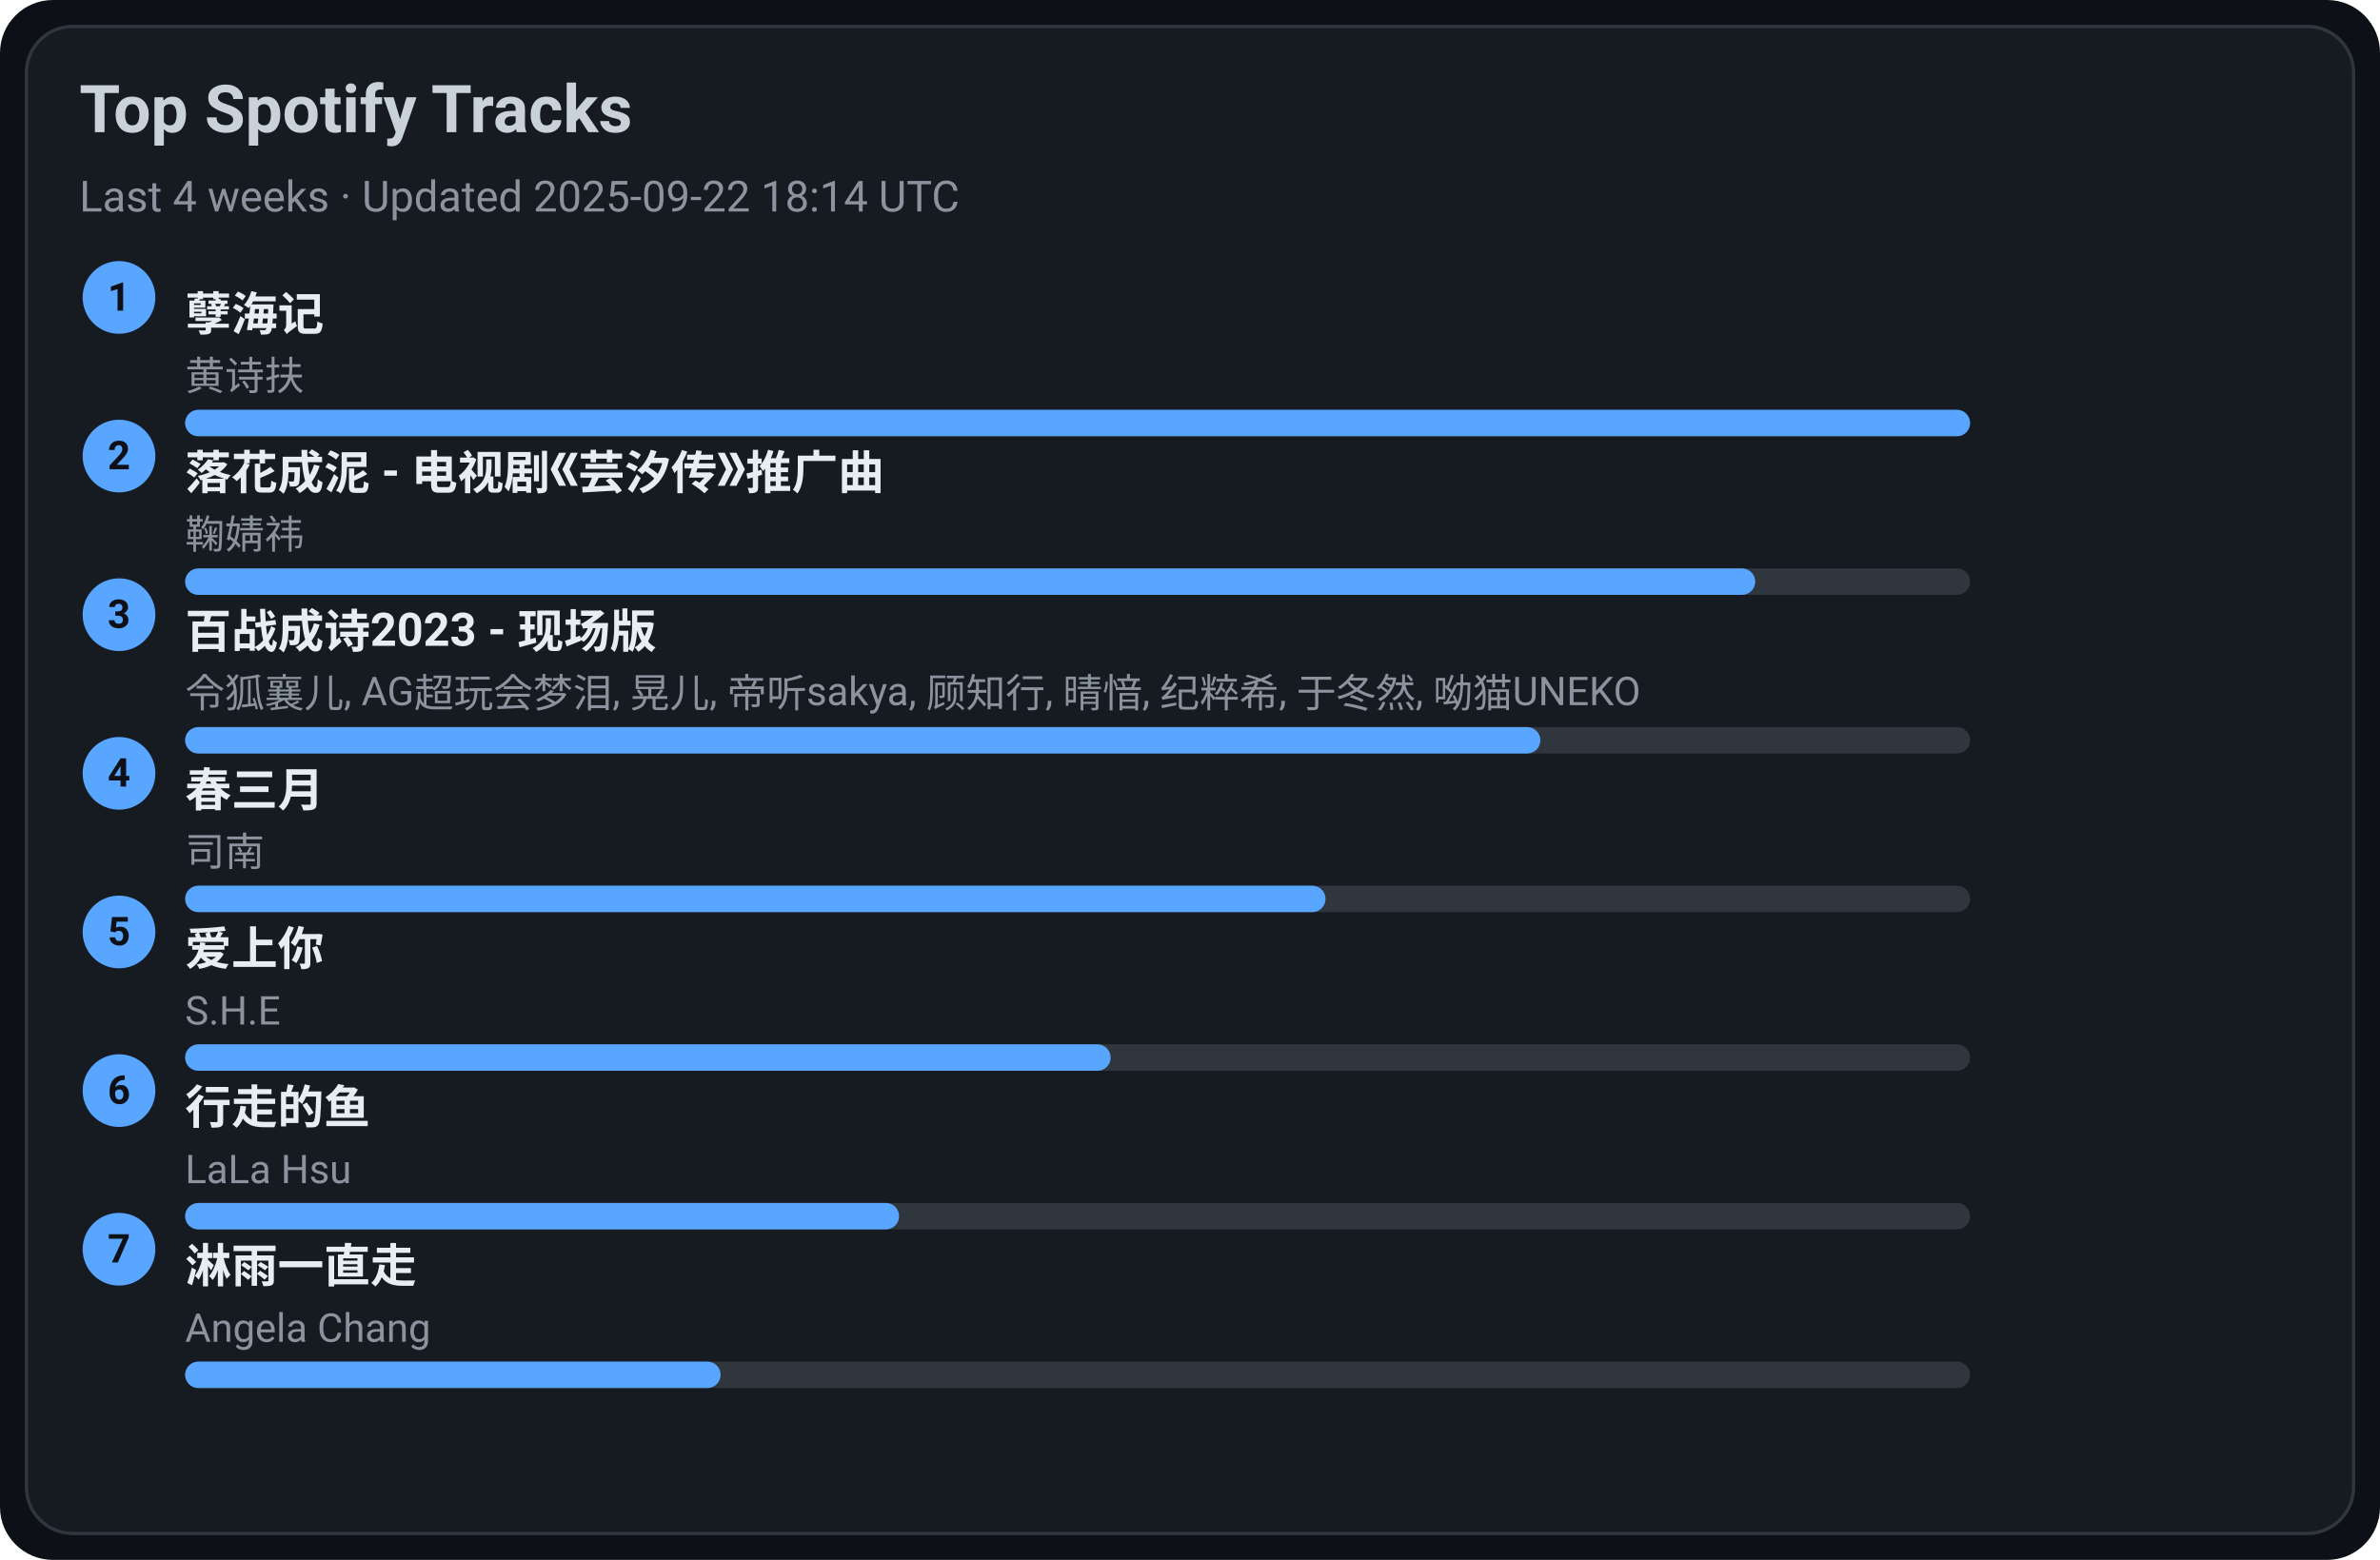
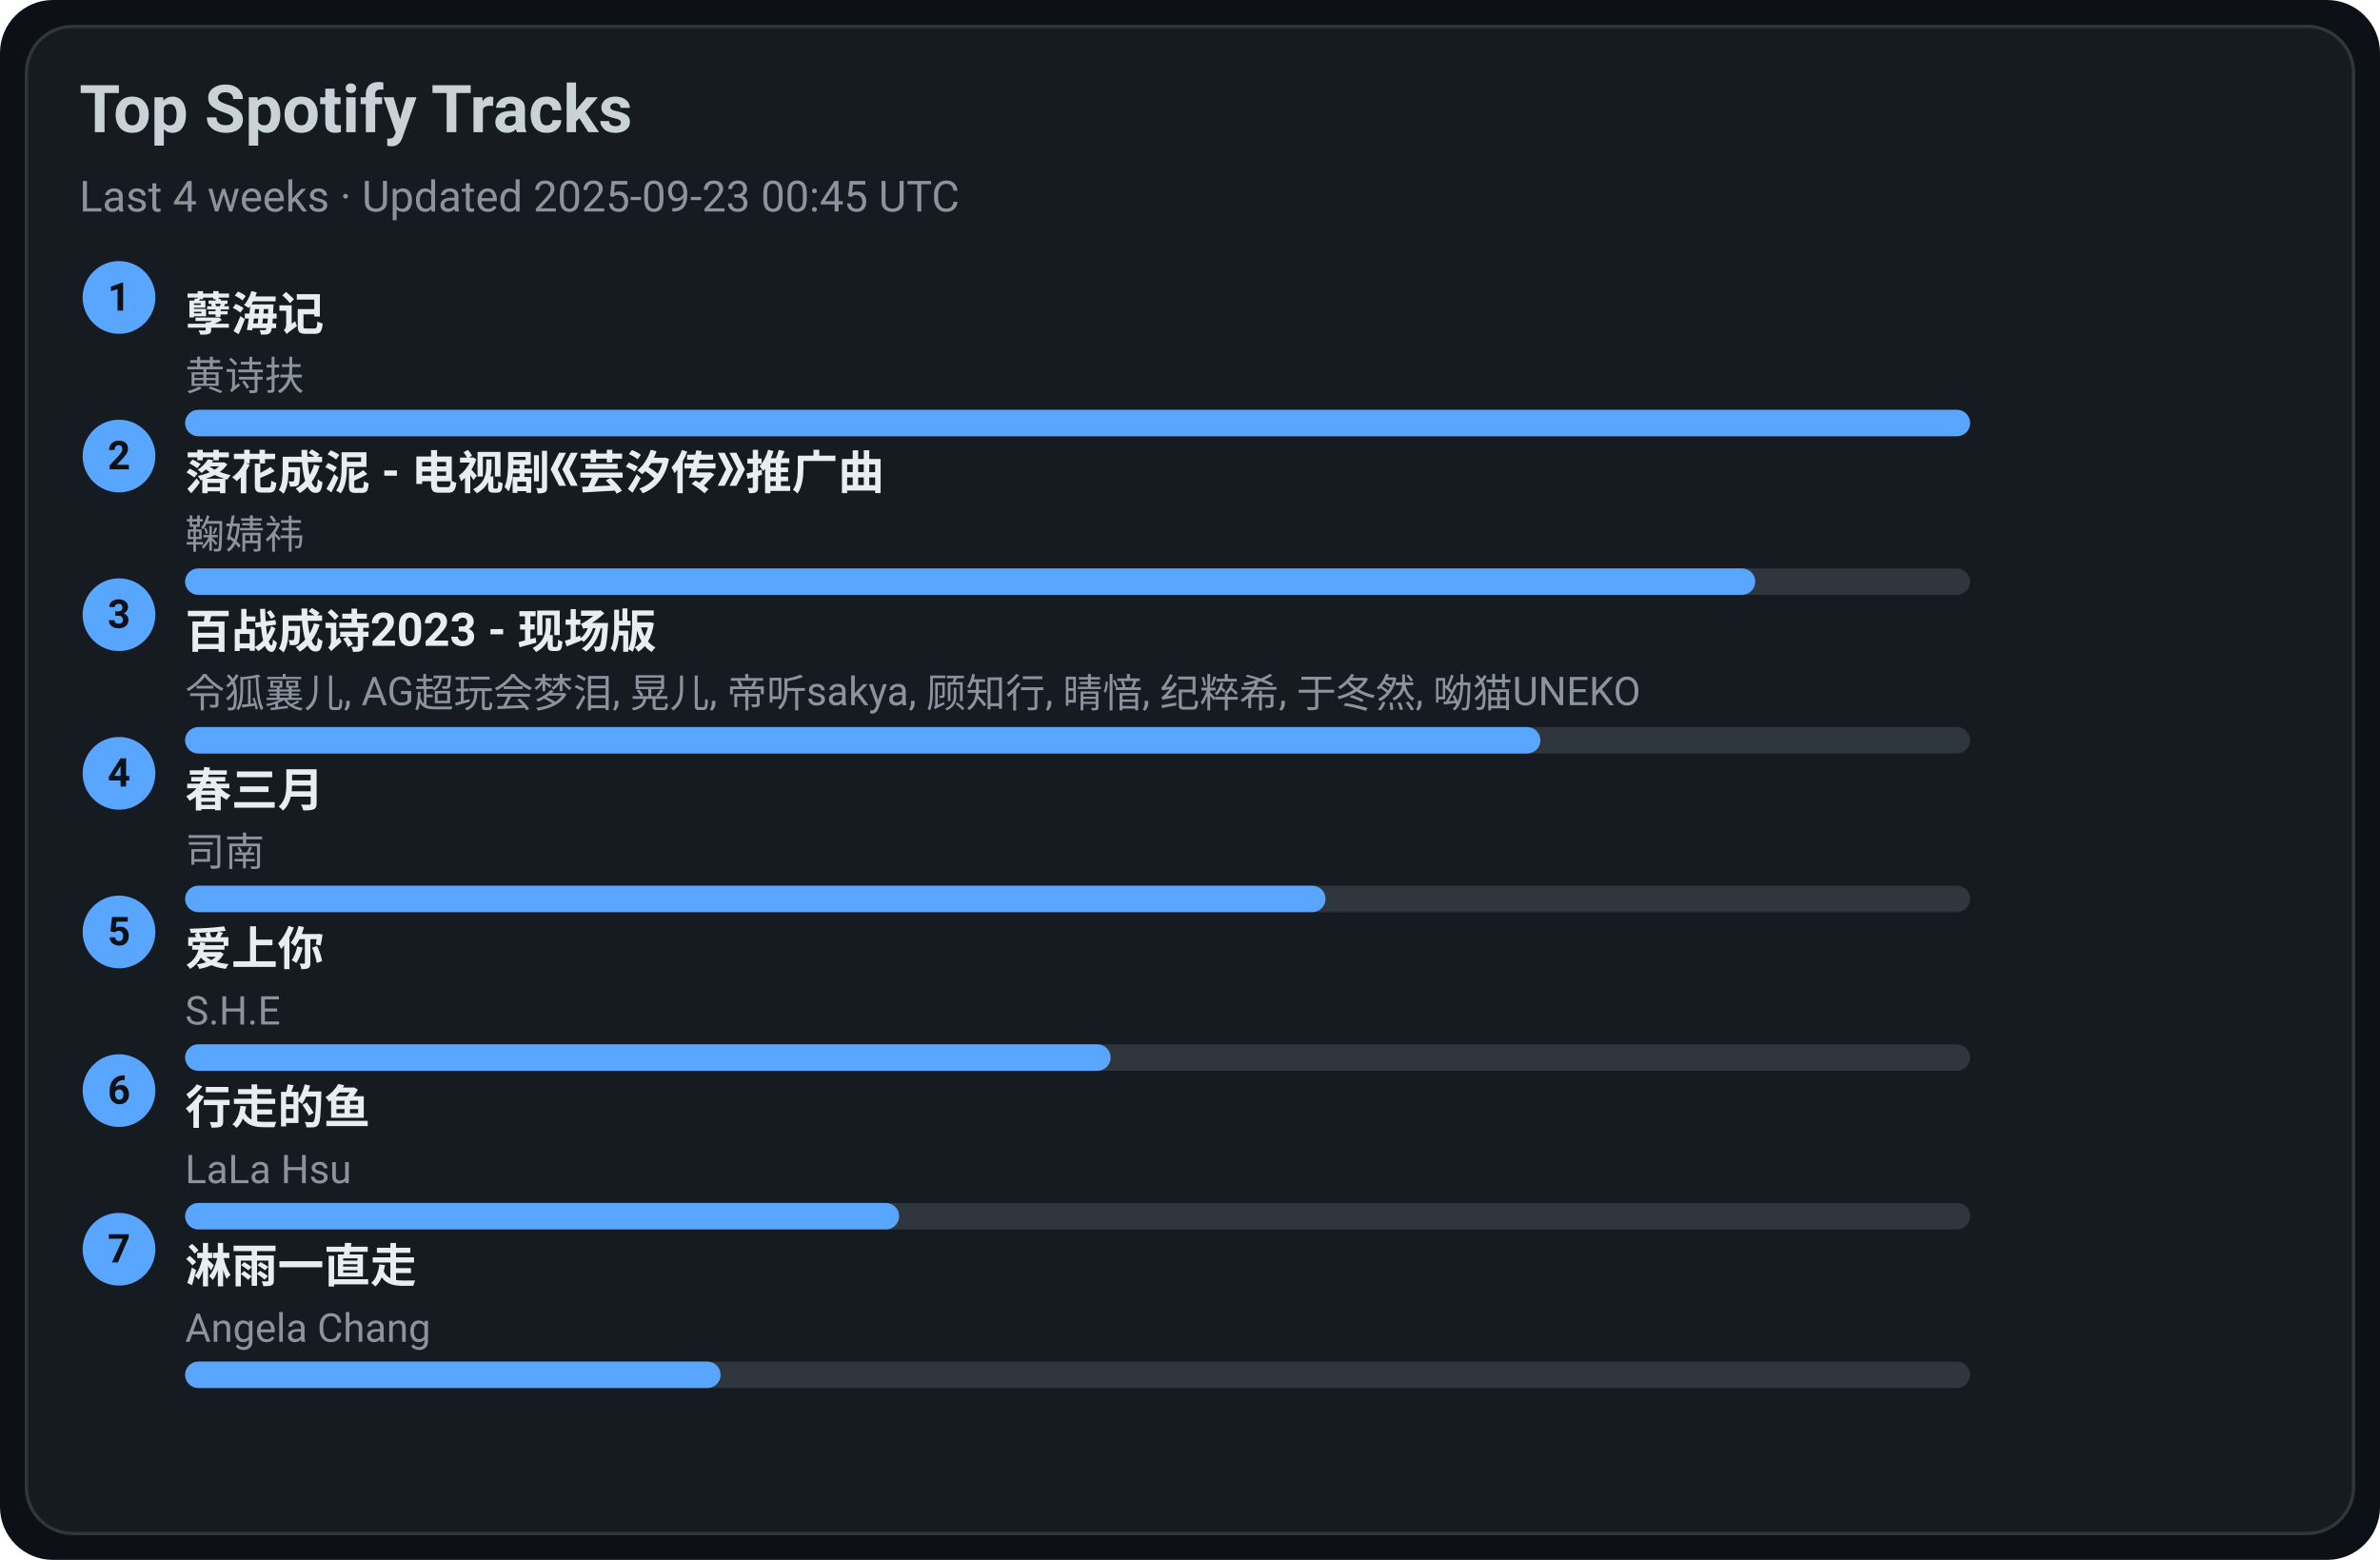
<svg xmlns="http://www.w3.org/2000/svg" width="720" height="472" viewBox="0 0 720 472">
  <style>text{font-family:-apple-system,BlinkMacSystemFont,Segoe UI,Roboto,Ubuntu,Helvetica Neue,Arial,Noto Sans,sans-serif}</style>
  <rect width="720" height="472" rx="16" fill="#0d1117" />
  <rect x="8" y="8" width="704" height="456" rx="14" fill="#161b22" stroke="#30363d" />
  <text x="24" y="40" font-size="20" fill="#c9d1d9" font-weight="600">Top Spotify Tracks</text>
-   <text x="24" y="64" font-size="13" fill="#8b949e">Last 4 weeks · Updated 2025-09-22 18:14 UTC</text>
+   <text x="24" y="64" font-size="13" fill="#8b949e">Last 4 weeks · Updated 2025-09-23 00:45 UTC</text>
  <circle cx="36" cy="90" r="11" fill="#58a6ff" />
  <text x="36" y="94" text-anchor="middle" font-size="12" fill="#0d1117" font-weight="700">1</text>
  <a href="https://open.spotify.com/track/3eIovUMhirNN6btJbpzNqD" target="_blank" rel="noopener noreferrer">
    <text x="56" y="100" font-size="14" fill="#e6edf3" font-weight="600">孽海记</text>
  </a>
  <text x="56" y="118" font-size="12" fill="#8b949e">黄诗扶</text>
  <rect x="56" y="124" width="540" height="8" rx="4" fill="#30363d" />
  <rect x="56" y="124" width="540" height="8" rx="4" fill="#58a6ff" />
  <circle cx="36" cy="138" r="11" fill="#58a6ff" />
  <text x="36" y="142" text-anchor="middle" font-size="12" fill="#0d1117" font-weight="700">2</text>
  <a href="https://open.spotify.com/track/3kOZsJz3crGIWWHeoCNa0O" target="_blank" rel="noopener noreferrer">
    <text x="56" y="148" font-size="14" fill="#e6edf3" font-weight="600">落花成泥 - 电视剧《芸汐传》推广曲</text>
  </a>
  <text x="56" y="166" font-size="12" fill="#8b949e">鞠婧祎</text>
  <rect x="56" y="172" width="540" height="8" rx="4" fill="#30363d" />
  <rect x="56" y="172" width="475" height="8" rx="4" fill="#58a6ff" />
  <circle cx="36" cy="186" r="11" fill="#58a6ff" />
  <text x="36" y="190" text-anchor="middle" font-size="12" fill="#0d1117" font-weight="700">3</text>
  <a href="https://open.spotify.com/track/2gttnS8fWnDwziLFt2TLEi" target="_blank" rel="noopener noreferrer">
    <text x="56" y="196" font-size="14" fill="#e6edf3" font-weight="600">百战成诗2023 - 现场版</text>
  </a>
  <text x="56" y="214" font-size="12" fill="#8b949e">令狐襄儿, AG超玩会梦泪, 晃儿, 帝听sakya, 顾知行, 晴愔, 纪粹希, 于冬然, 呦猫UNEKO</text>
  <rect x="56" y="220" width="540" height="8" rx="4" fill="#30363d" />
  <rect x="56" y="220" width="410" height="8" rx="4" fill="#58a6ff" />
  <circle cx="36" cy="234" r="11" fill="#58a6ff" />
  <text x="36" y="238" text-anchor="middle" font-size="12" fill="#0d1117" font-weight="700">4</text>
  <a href="https://open.spotify.com/track/5A9BOP4WTk2UayDlMb8w98" target="_blank" rel="noopener noreferrer">
    <text x="56" y="244" font-size="14" fill="#e6edf3" font-weight="600">春三月</text>
  </a>
  <text x="56" y="262" font-size="12" fill="#8b949e">司南</text>
  <rect x="56" y="268" width="540" height="8" rx="4" fill="#30363d" />
  <rect x="56" y="268" width="345" height="8" rx="4" fill="#58a6ff" />
  <circle cx="36" cy="282" r="11" fill="#58a6ff" />
  <text x="36" y="286" text-anchor="middle" font-size="12" fill="#0d1117" font-weight="700">5</text>
  <a href="https://open.spotify.com/track/4hcNpo1rtbzyNswsM5byTf" target="_blank" rel="noopener noreferrer">
    <text x="56" y="292" font-size="14" fill="#e6edf3" font-weight="600">爱上你</text>
  </a>
  <text x="56" y="310" font-size="12" fill="#8b949e">S.H.E</text>
  <rect x="56" y="316" width="540" height="8" rx="4" fill="#30363d" />
  <rect x="56" y="316" width="280" height="8" rx="4" fill="#58a6ff" />
  <circle cx="36" cy="330" r="11" fill="#58a6ff" />
  <text x="36" y="334" text-anchor="middle" font-size="12" fill="#0d1117" font-weight="700">6</text>
  <a href="https://open.spotify.com/track/5tGyQ1cWTaHBfZSHWr8AZb" target="_blank" rel="noopener noreferrer">
    <text x="56" y="340" font-size="14" fill="#e6edf3" font-weight="600">行走的鱼</text>
  </a>
  <text x="56" y="358" font-size="12" fill="#8b949e">LaLa Hsu</text>
  <rect x="56" y="364" width="540" height="8" rx="4" fill="#30363d" />
  <rect x="56" y="364" width="216" height="8" rx="4" fill="#58a6ff" />
  <circle cx="36" cy="378" r="11" fill="#58a6ff" />
  <text x="36" y="382" text-anchor="middle" font-size="12" fill="#0d1117" font-weight="700">7</text>
  <a href="https://open.spotify.com/track/5AwdQtK9c0ogafVxM8EWte" target="_blank" rel="noopener noreferrer">
    <text x="56" y="388" font-size="14" fill="#e6edf3" font-weight="600">淋雨一直走</text>
  </a>
  <text x="56" y="406" font-size="12" fill="#8b949e">Angela Chang</text>
  <rect x="56" y="412" width="540" height="8" rx="4" fill="#30363d" />
  <rect x="56" y="412" width="162" height="8" rx="4" fill="#58a6ff" />
</svg>
